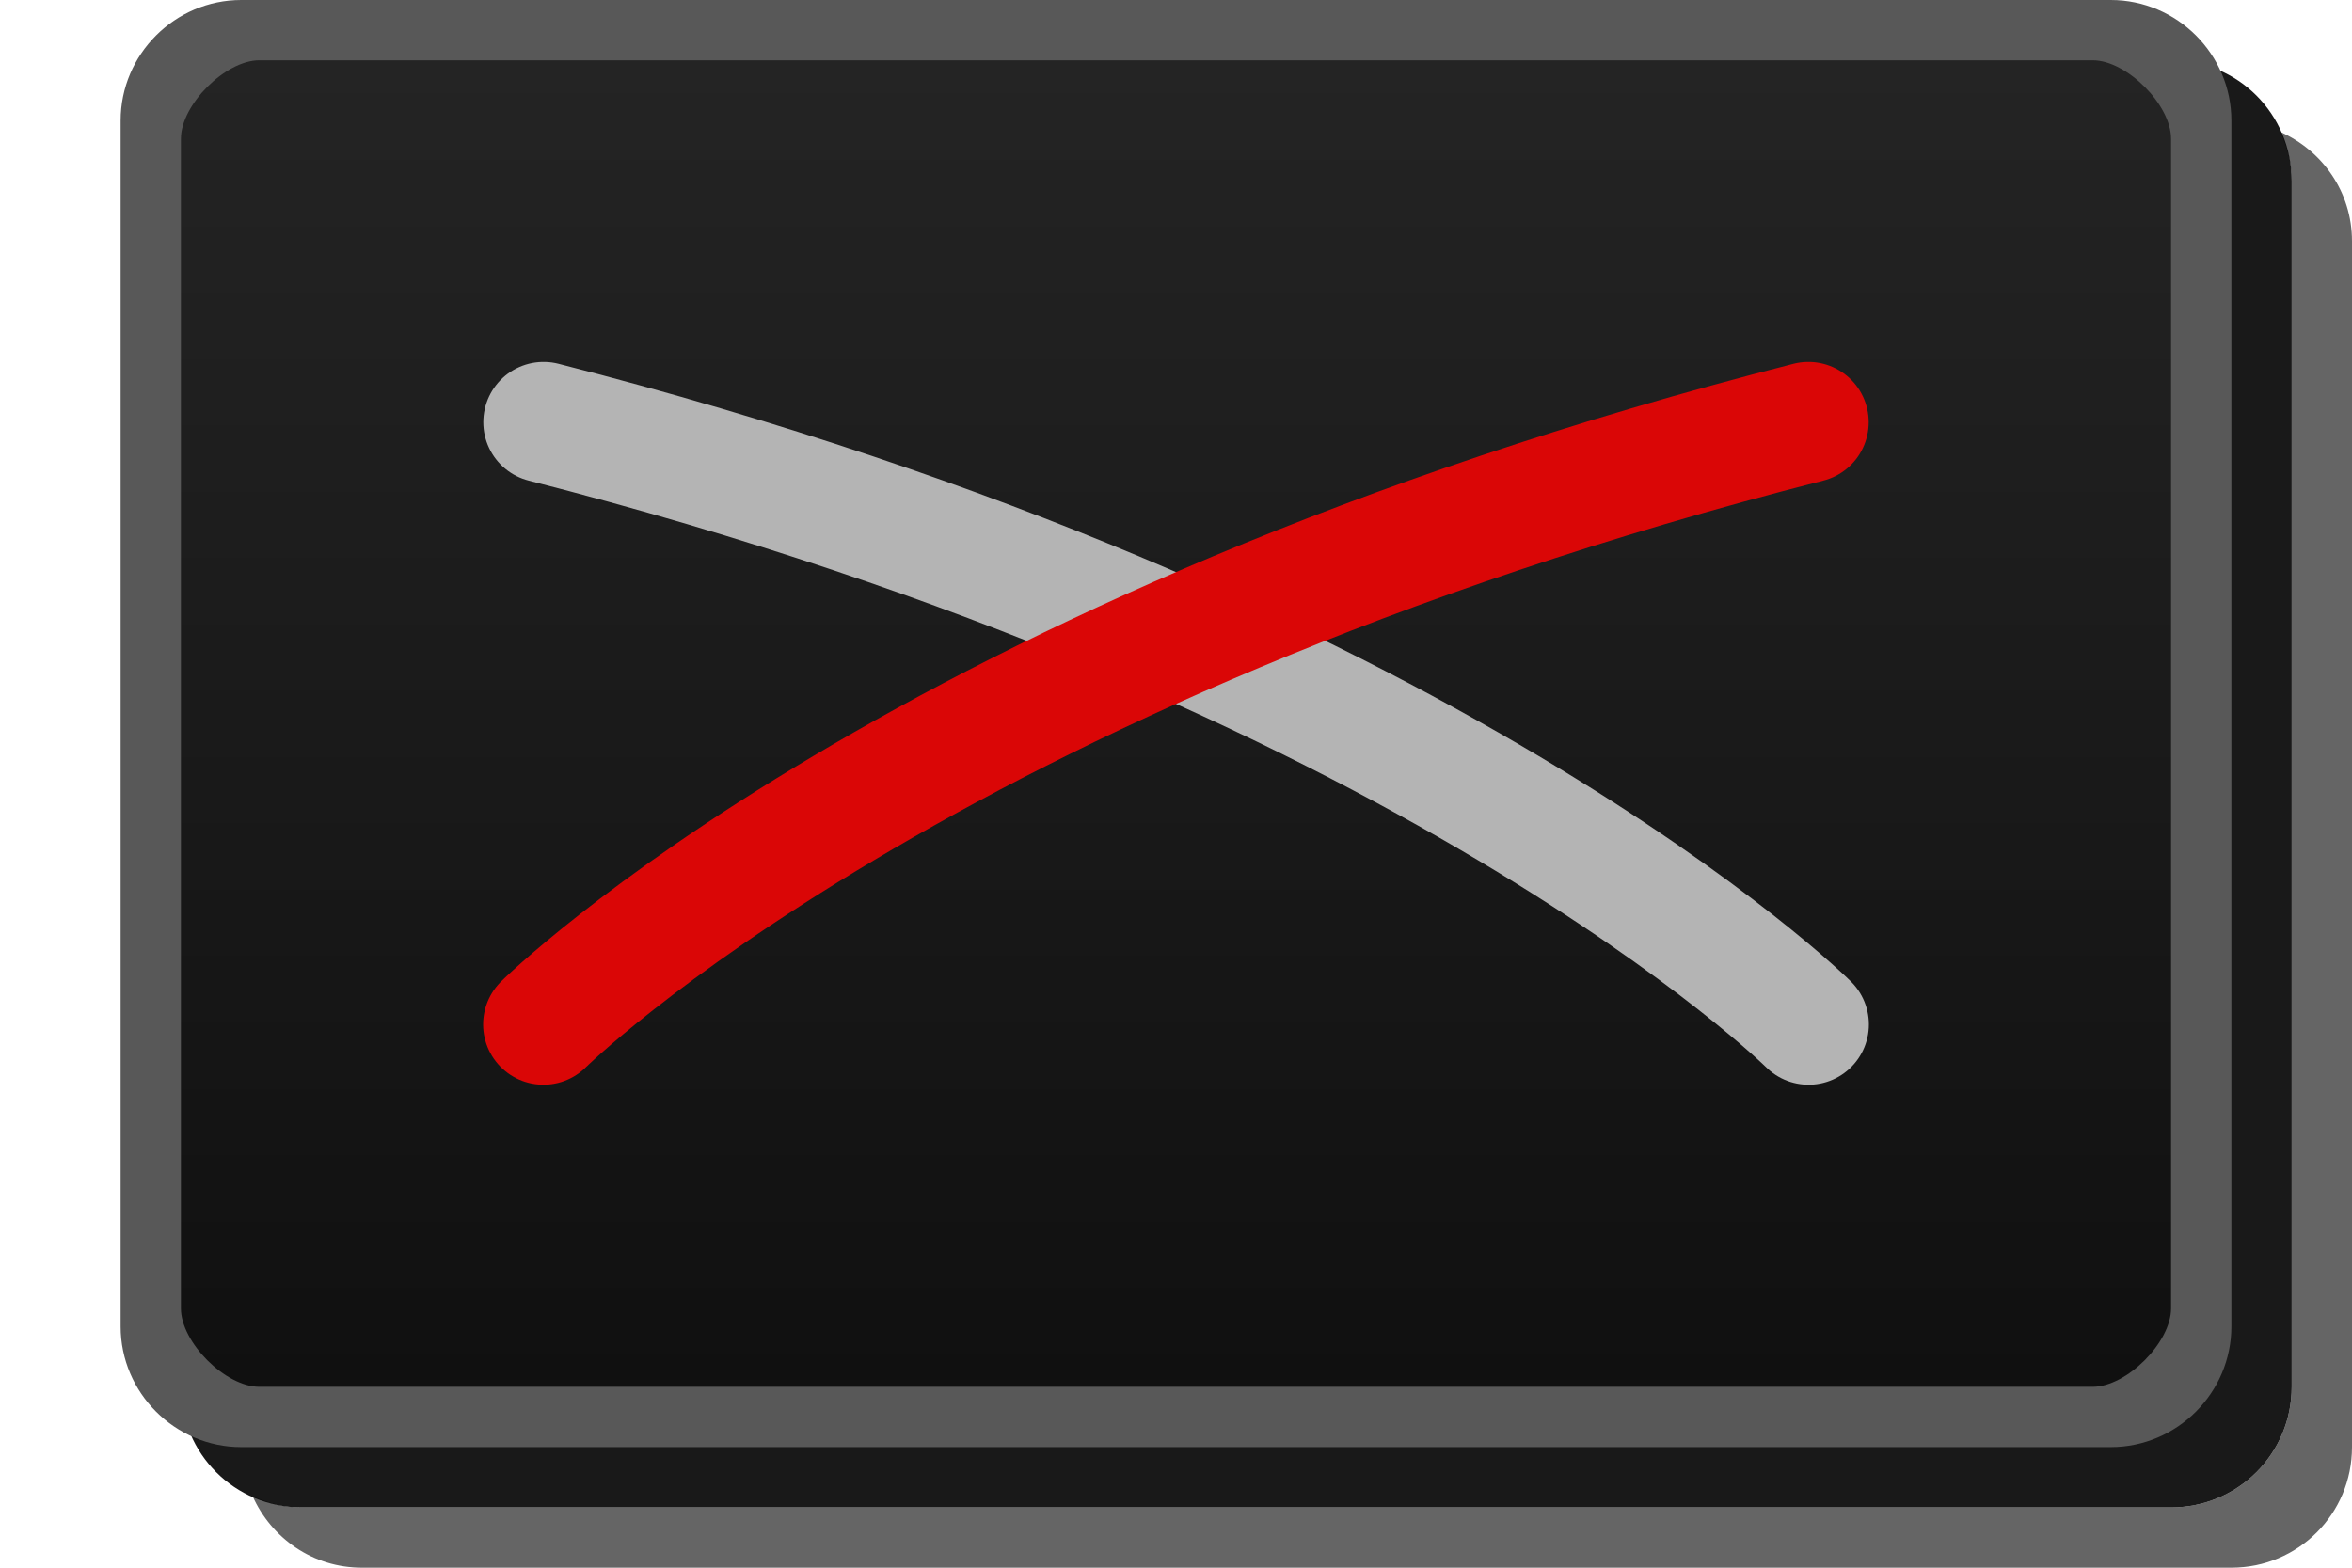
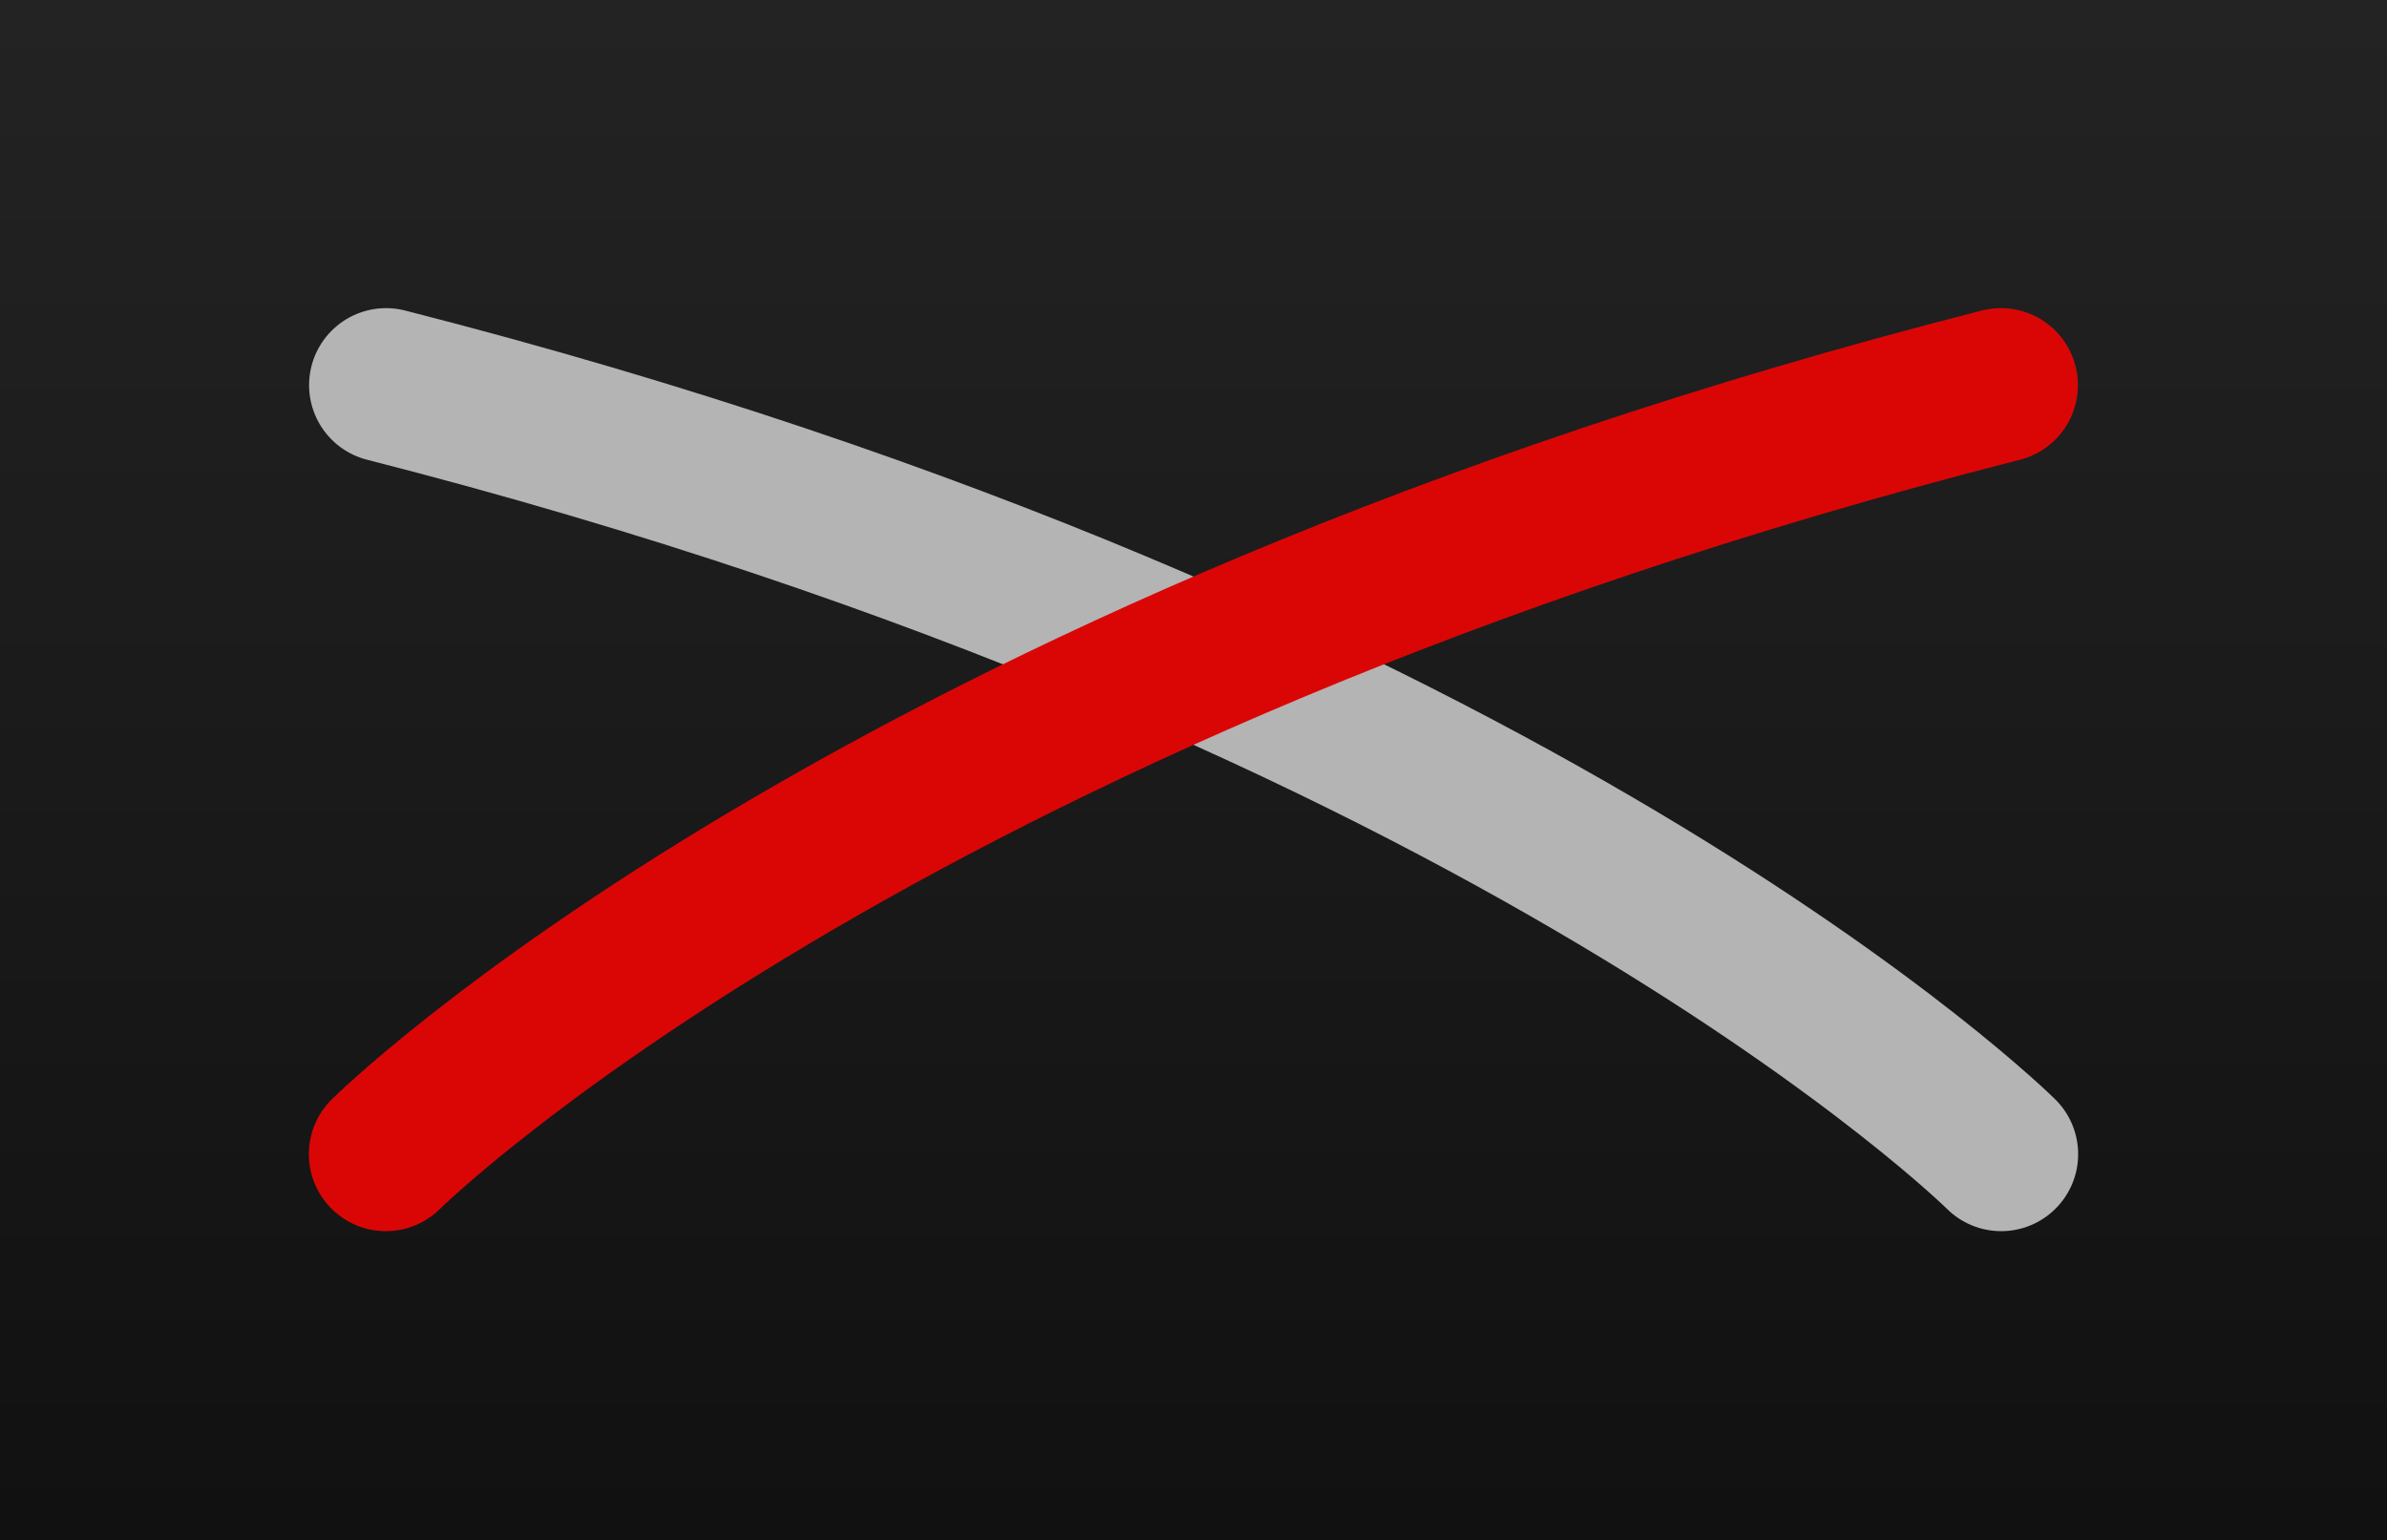
- <svg xmlns="http://www.w3.org/2000/svg" id="svg2" width="39" height="26" version="1.1">
+ <svg xmlns="http://www.w3.org/2000/svg" version="1.1" height="20" width="31" id="svg2">
  <defs id="defs4">
-     <linearGradient id="linearGradient6467" x1="13" x2="13" y1="1027.4" y2="1049.4" gradientTransform="matrix(2.1304 0 0 1 1.4348 -1026.4)" gradientUnits="userSpaceOnUse">
-       <stop id="stop3803-7" stop-color="#242424" offset="0" />
-       <stop id="stop3805-5" stop-color="#101010" offset="1" />
+     <linearGradient gradientUnits="userSpaceOnUse" gradientTransform="matrix(2.1304,0,0,1,-2.5652,-1030.4)" y2="1049.4" y1="1027.4" x2="13" x1="13" id="linearGradient6467">
+       <stop offset="0" stop-color="#242424" id="stop3803-7" />
+       <stop offset="1" stop-color="#101010" id="stop3805-5" />
+     </linearGradient>
+     <linearGradient gradientUnits="userSpaceOnUse" gradientTransform="matrix(2.1304,0,0,1,-2.5652,-1028.4)" y2="1049.4" y1="1027.4" x2="13" x1="13" id="linearGradient6467-3">
+       <stop offset="0" stop-color="#242424" id="stop3803-7-6" />
+       <stop offset="1" stop-color="#101010" id="stop3805-5-7" />
    </linearGradient>
  </defs>
-   <path id="rect3029-6-6" d="m5 1h31c1.108 0 2 0.892 2 2v20c0 1.108-0.892 2-2 2h-31c-1.108 0-2-0.892-2-2v-20c0-1.108 0.892-2 2-2z" color="#000000" opacity=".9" />
-   <path id="rect3029-6" d="m37.812 2.188c0.112 0.25 0.188 0.52 0.188 0.812v20c0 1.108-0.892 2-2 2h-31c-0.292 0-0.563-0.076-0.812-0.188 0.312 0.698 0.997 1.188 1.812 1.188h31c1.108 0 2-0.892 2-2v-20c0-0.816-0.49-1.501-1.188-1.812z" color="#000000" fill="#060606" opacity=".621" />
-   <path id="rect3029" d="m4.5 0.5h30c1.108 0 2 0.892 2 2v19c0 1.108-0.892 2-2 2h-30c-1.108 0-2-0.892-2-2v-19c0-1.108 0.892-2 2-2z" color="#000000" fill="url(#linearGradient6467)" />
-   <path id="rect3029-96-0" d="m4 0c-1.099 0-2 0.901-2 2v20c0 1.099 0.901 2 2 2h31c1.099 0 2-0.901 2-2v-20c0-1.099-0.901-2-2-2zm0.3 1h30.4c0.563 0 1.3 0.737 1.3 1.3v19.4c0 0.563-0.737 1.3-1.3 1.3h-30.4c-0.563 0-1.3-0.737-1.3-1.3v-19.4c0-0.563 0.737-1.3 1.3-1.3z" color="#000000" fill="#585858" style="text-decoration-line:none;text-indent:0;text-transform:none" />
-   <path id="path817-3-9-3" d="m9.014 7.002c14.682 3.746 20.975 9.988 20.975 9.988" fill="none" stroke="#b5b5b5" stroke-linecap="round" stroke-opacity=".992" stroke-width="2" />
-   <path id="path817-3-9" d="m29.986 7.002c-14.682 3.746-20.975 9.988-20.975 9.988" fill="none" stroke="#da0606" stroke-linecap="round" stroke-width="2" />
+   <path style="color:#000000;opacity:0.9" d="m 1,-1 h 31 c 1.108,0 2,0.892 2,2 v 20 c 0,1.108 -0.892,2 -2,2 H 1 c -1.108,0 -2,-0.892 -2,-2 V 1 c 0,-1.108 0.892,-2 2,-2 z" id="rect3029-6-6" />
+   <path style="color:#000000;opacity:0.621;fill:#060606" d="M 33.812,0.188 C 33.924,0.437 33.999,0.708 33.999,1 v 20 c 0,1.108 -0.892,2 -2,2 h -31 C 0.708,23 0.437,22.924 0.187,22.812 0.499,23.51 1.183,24 2,24 h 31 c 1.108,0 2,-0.892 2,-2 V 2 c 0,-0.816 -0.49,-1.501 -1.188,-1.812 z" id="rect3029-6" />
+   <path style="color:#000000;fill:url(#linearGradient6467-3)" d="m 0.5,-1.5 h 30 c 1.108,0 2,0.892 2,2 v 19 c 0,1.108 -0.892,2 -2,2 h -30 c -1.108,0 -2,-0.892 -2,-2 v -19 c 0,-1.108 0.892,-2 2,-2 z" id="rect3029" />
+   <path style="color:#000000;text-indent:0;text-decoration:none;text-decoration-line:none;text-transform:none;fill:#444444" d="m 0,-2 c -1.099,0 -2,0.901 -2,2 v 20 c 0,1.099 0.901,2 2,2 h 31 c 1.099,0 2,-0.901 2,-2 V 0 c 0,-1.099 -0.901,-2 -2,-2 z m 0.3,1 h 30.4 c 0.563,0 1.3,0.737 1.3,1.3 V 19.7 C 32,20.263 31.263,21 30.7,21 H 0.3 C -0.263,21 -1,20.263 -1,19.7 V 0.3 C -1,-0.263 -0.263,-1 0.3,-1 Z" id="rect3029-96-0" />
+   <path style="fill:none;stroke:#b5b5b5;stroke-width:2;stroke-linecap:round;stroke-opacity:0.992" d="m 5.014,5.002 c 14.682,3.746 20.975,9.988 20.975,9.988" id="path817-3-9-3" />
+   <path style="fill:none;stroke:#da0606;stroke-width:2;stroke-linecap:round" d="M 25.986,5.002 C 11.304,8.747 5.011,14.99 5.011,14.99" id="path817-3-9" />
</svg>
